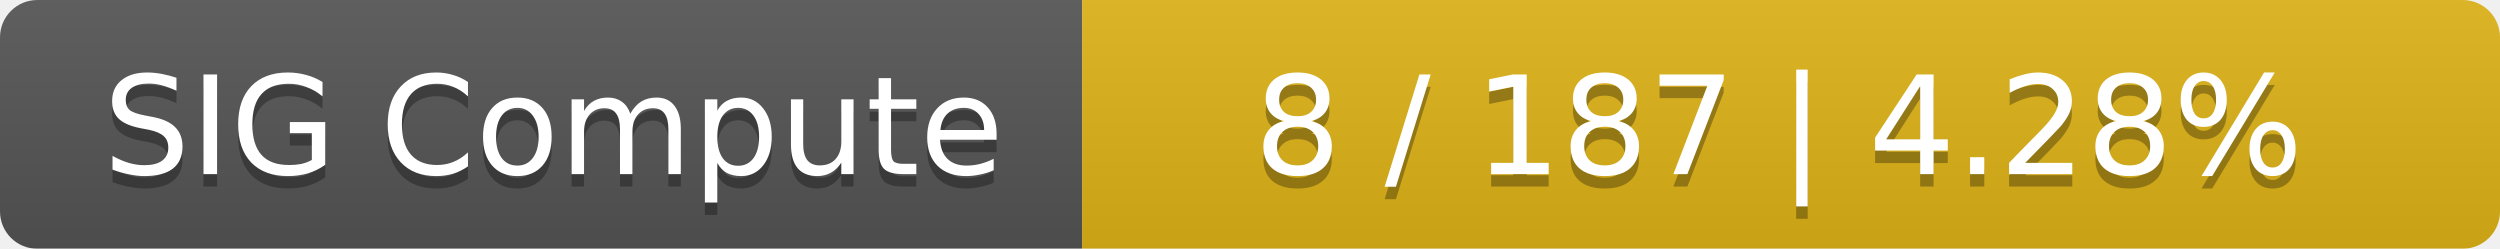
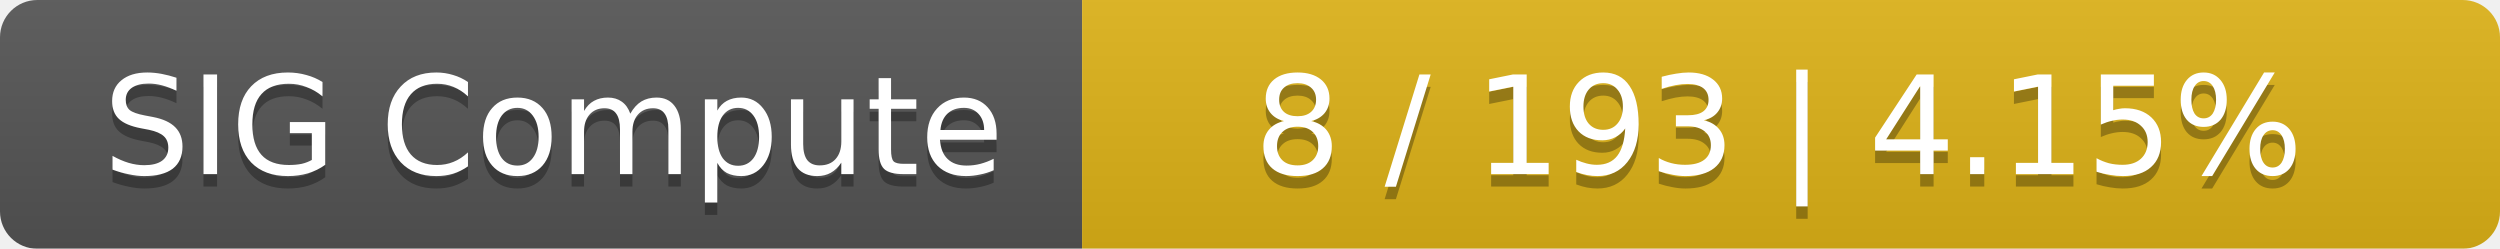
<svg xmlns="http://www.w3.org/2000/svg" width="201" height="20">
  <linearGradient id="smooth" x2="0" y2="100%">
    <stop offset="0" stop-color="#bbb" stop-opacity=".1" />
    <stop offset="1" stop-opacity=".1" />
  </linearGradient>
  <mask id="round">
    <rect width="201" height="20" rx="3" fill="#fff" />
  </mask>
  <g mask="url(#round)">
    <rect width="87" height="20" fill="#555" />
    <rect x="87" width="114" height="20" fill="#dfb317" />
    <rect width="201" height="20" fill="url(#smooth)" />
  </g>
  <g fill="#fff" text-anchor="middle" font-family="DejaVu Sans,Verdana,Geneva,sans-serif" font-size="11">
    <text x="44.5" y="15" fill="#010101" fill-opacity=".3">SIG Compute</text>
    <text x="44.5" y="14">SIG Compute</text>
-     <text x="143" y="15" fill="#010101" fill-opacity=".3">8 / 187    |    4.28%</text>
-     <text x="143" y="14">8 / 187    |    4.28%</text>
+     <text x="143" y="15" fill="#010101" fill-opacity=".3">8 / 193    |    4.15%</text>
+     <text x="143" y="14">8 / 193    |    4.15%</text>
  </g>
</svg>
